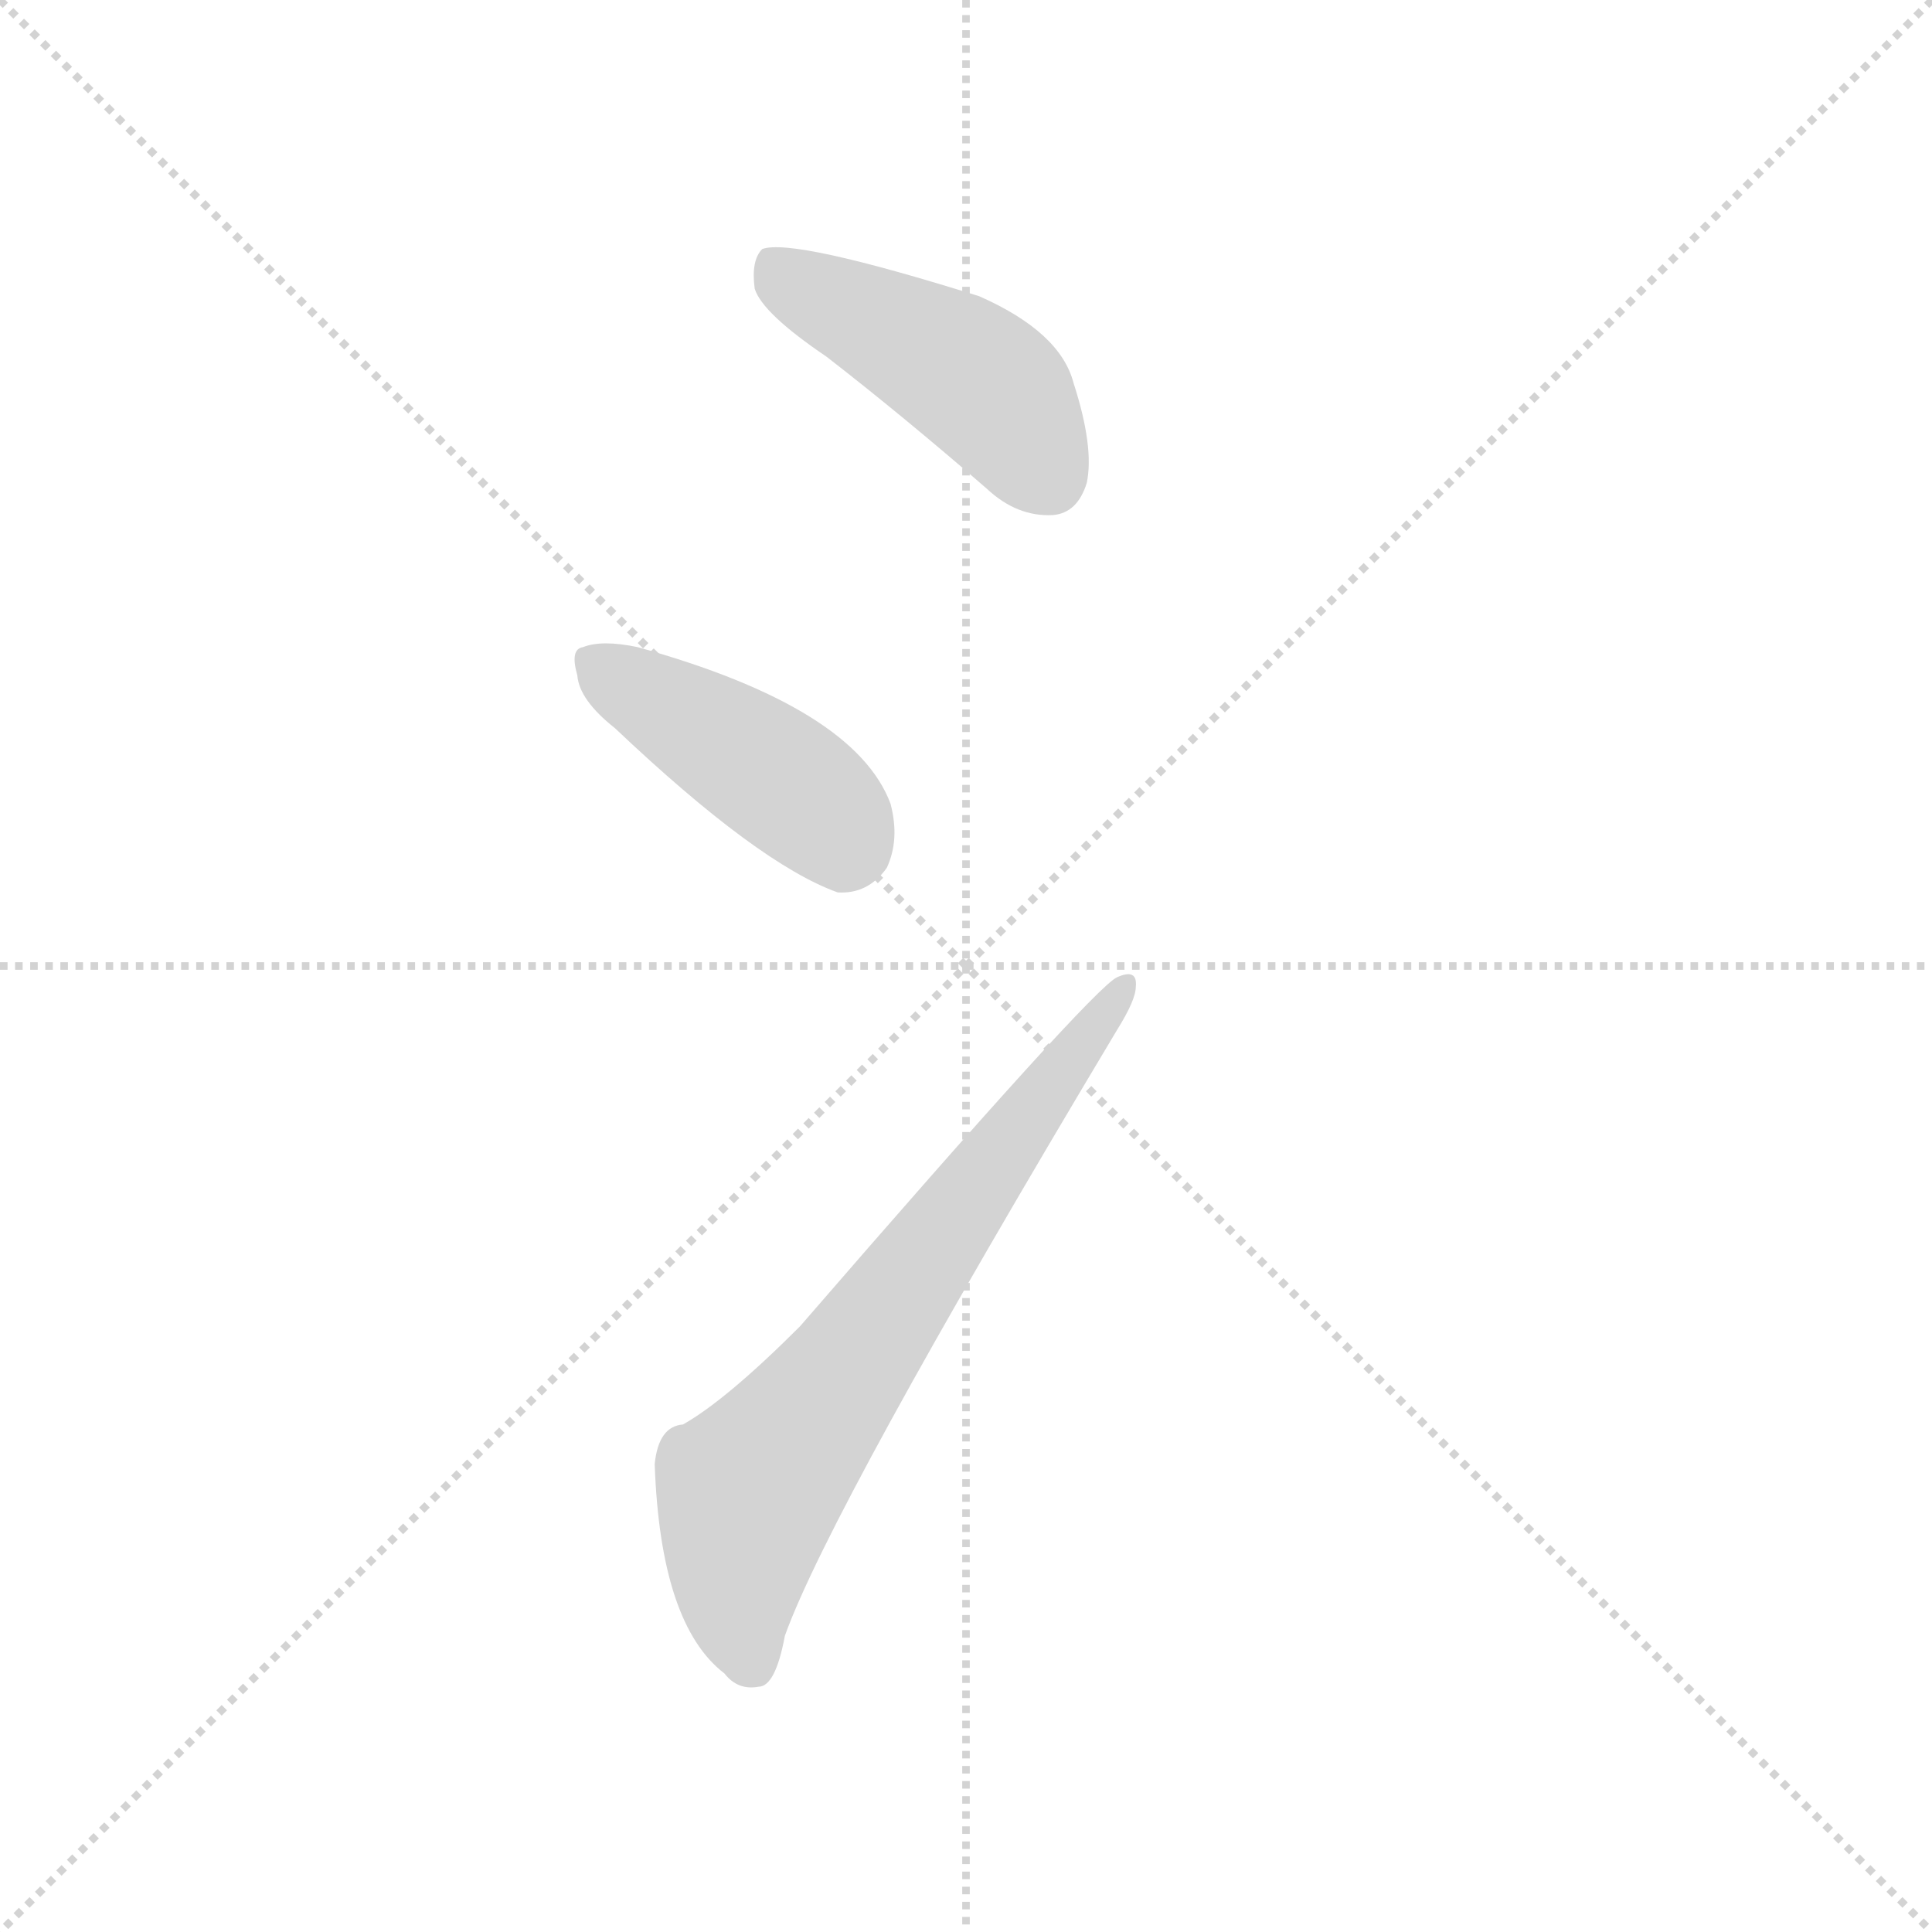
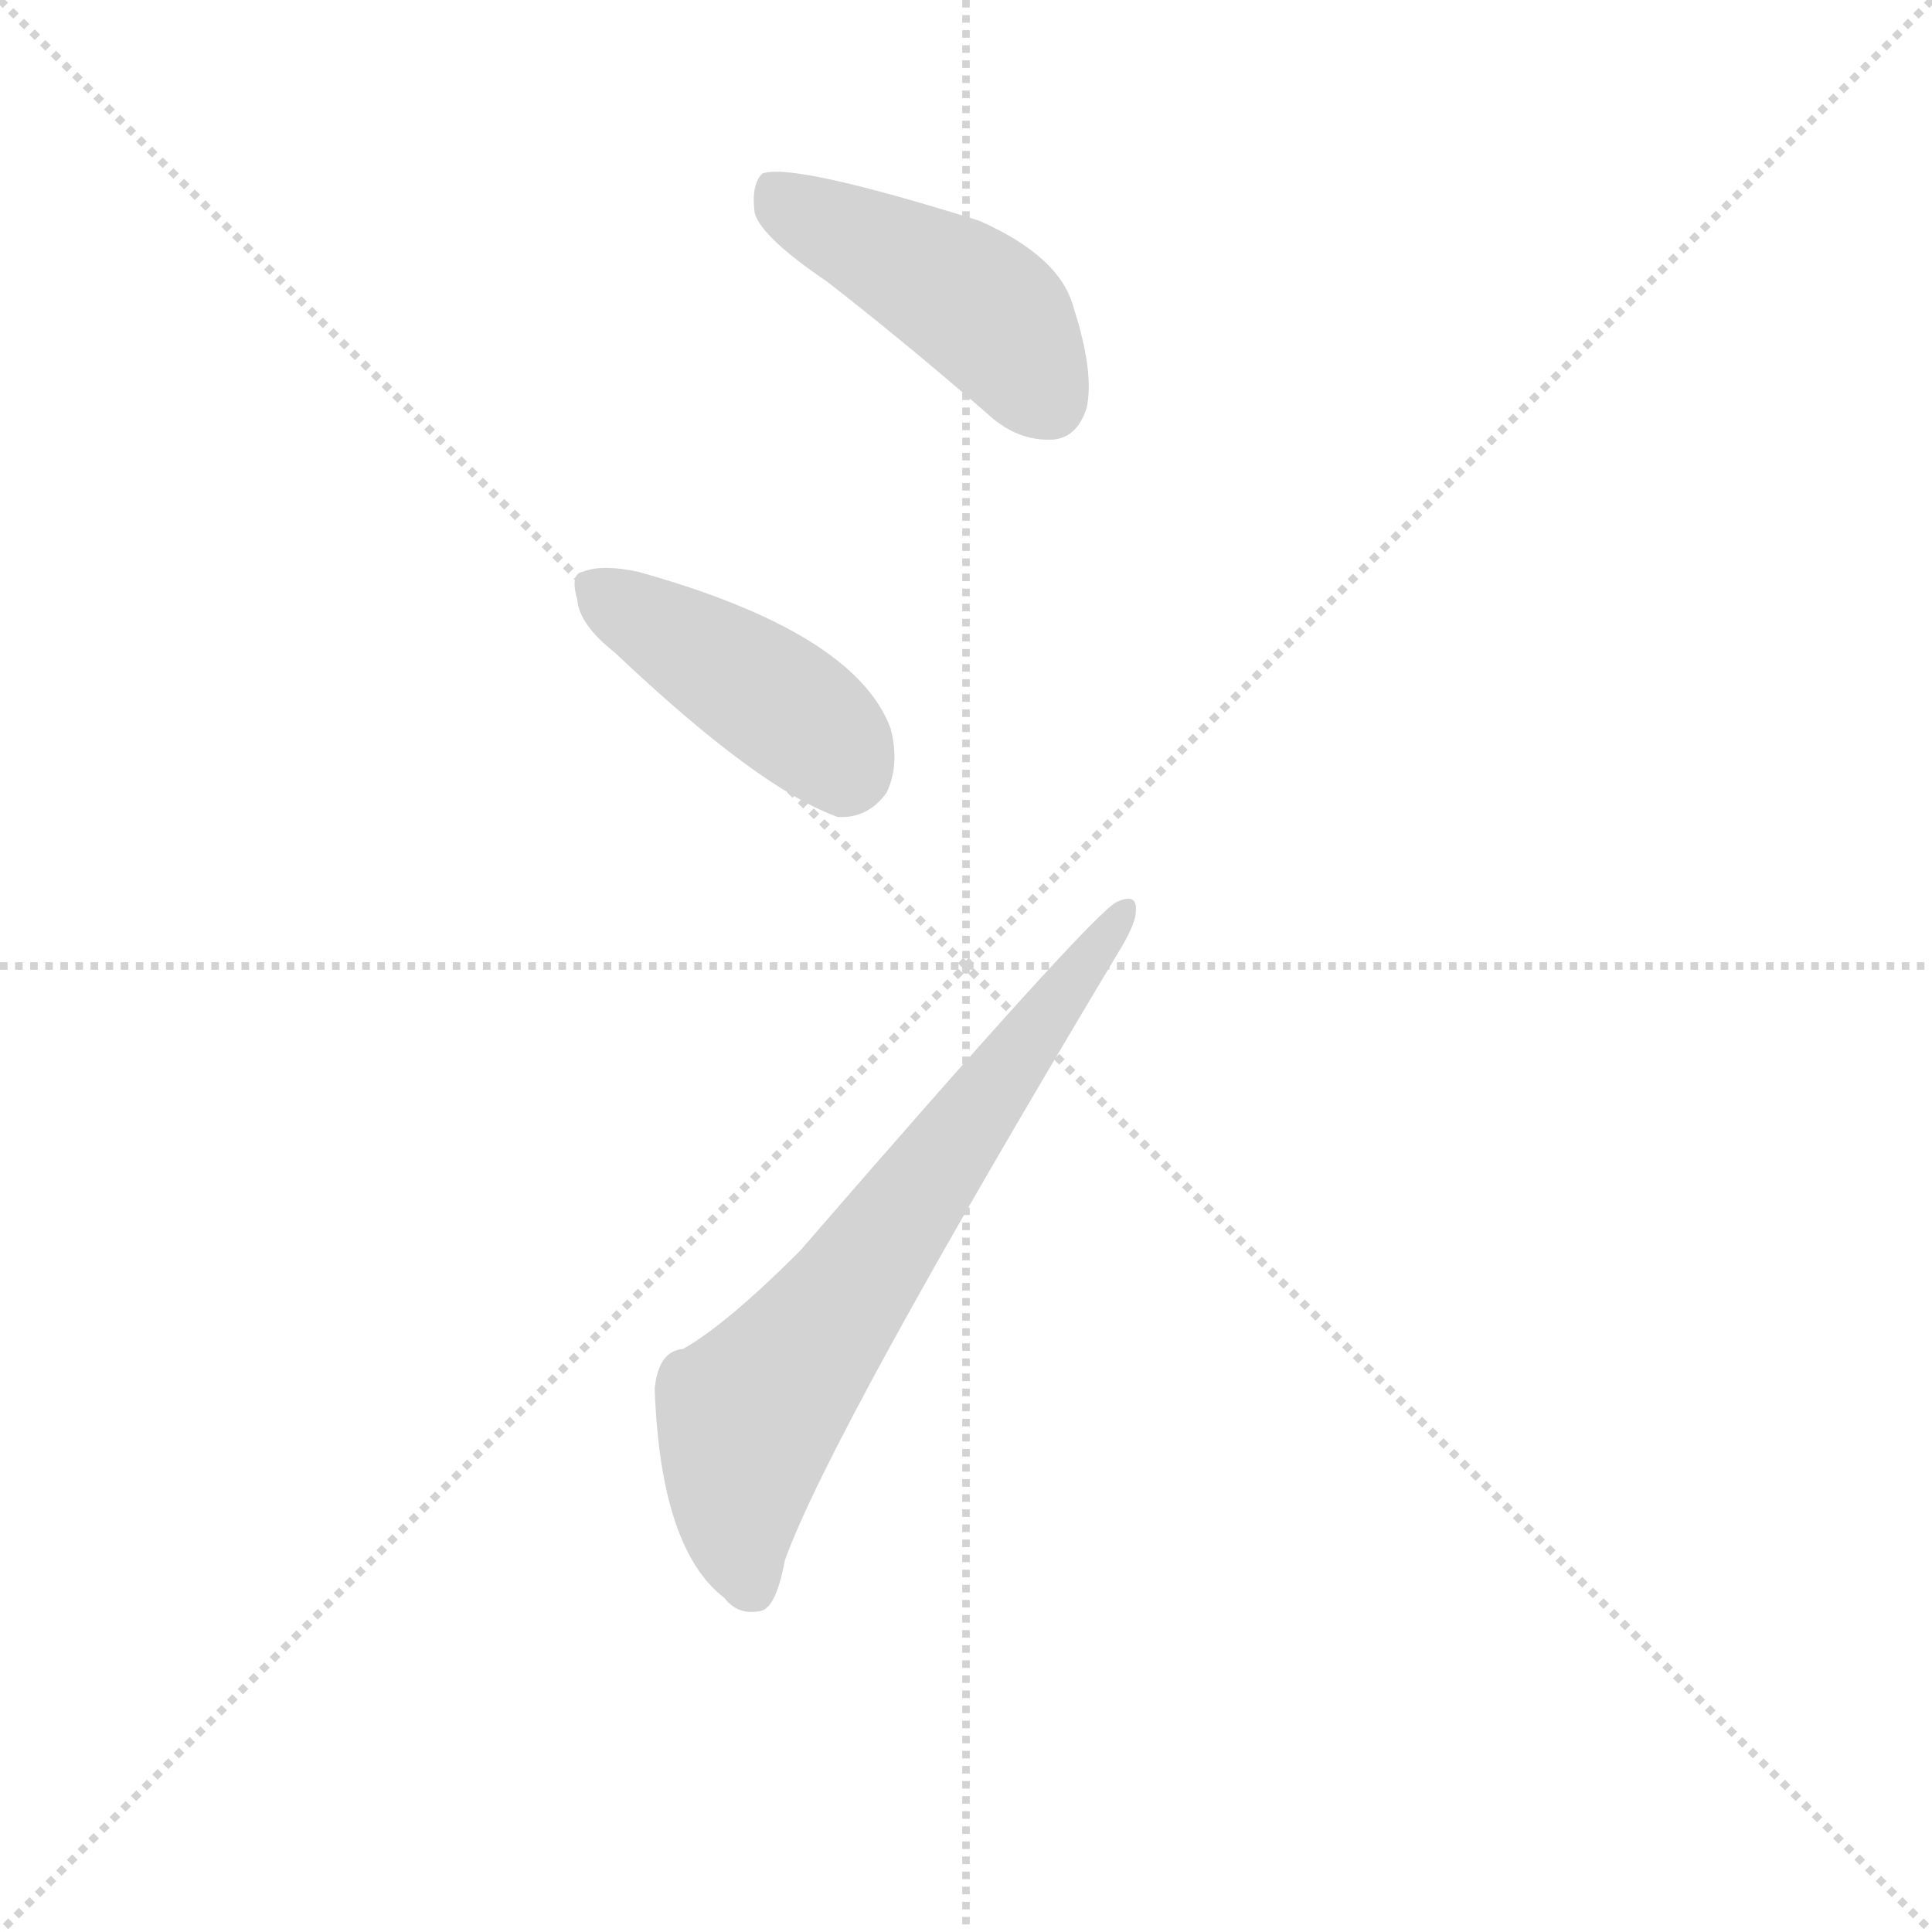
<svg xmlns="http://www.w3.org/2000/svg" version="1.1" viewBox="0 0 1024 1024">
  <g stroke="lightgray" stroke-dasharray="1,1" stroke-width="1" transform="scale(4, 4)">
    <line x1="0" y1="0" x2="256" y2="256" />
    <line x1="256" y1="0" x2="0" y2="256" />
    <line x1="128" y1="0" x2="128" y2="256" />
    <line x1="0" y1="128" x2="256" y2="128" />
  </g>
-   <g transform="scale(1, -1) translate(0, -900)">
+   <g transform="scale(1, -1) translate(0, -860)">
    <style type="text/css">
      
        @keyframes keyframes0 {
          from {
            stroke: blue;
            stroke-dashoffset: 447;
            stroke-width: 128;
          }
          59% {
            animation-timing-function: step-end;
            stroke: blue;
            stroke-dashoffset: 0;
            stroke-width: 128;
          }
          to {
            stroke: black;
            stroke-width: 1024;
          }
        }
        #make-me-a-hanzi-animation-0 {
          animation: keyframes0 0.614s both;
          animation-delay: 0s;
          animation-timing-function: linear;
        }
      
        @keyframes keyframes1 {
          from {
            stroke: blue;
            stroke-dashoffset: 424;
            stroke-width: 128;
          }
          58% {
            animation-timing-function: step-end;
            stroke: blue;
            stroke-dashoffset: 0;
            stroke-width: 128;
          }
          to {
            stroke: black;
            stroke-width: 1024;
          }
        }
        #make-me-a-hanzi-animation-1 {
          animation: keyframes1 0.595s both;
          animation-delay: 0.614s;
          animation-timing-function: linear;
        }
      
        @keyframes keyframes2 {
          from {
            stroke: blue;
            stroke-dashoffset: 679;
            stroke-width: 128;
          }
          69% {
            animation-timing-function: step-end;
            stroke: blue;
            stroke-dashoffset: 0;
            stroke-width: 128;
          }
          to {
            stroke: black;
            stroke-width: 1024;
          }
        }
        #make-me-a-hanzi-animation-2 {
          animation: keyframes2 0.803s both;
          animation-delay: 1.209s;
          animation-timing-function: linear;
        }
      
    </style>
    <path d="M 438 711 Q 478 680 523 641 Q 539 626 558 627 Q 571 628 576 644 Q 580 663 569 697 Q 562 724 519 743 Q 420 774 404 768 Q 398 762 400 747 Q 404 734 438 711 Z" fill="lightgray" />
    <path d="M 326 514 Q 402 442 444 427 Q 460 426 470 440 Q 477 455 472 474 Q 453 525 338 557 Q 319 561 309 557 Q 302 556 306 542 Q 307 529 326 514 Z" fill="lightgray" />
    <path d="M 362 145 Q 349 144 347 124 Q 350 39 384 13 Q 391 4 402 6 Q 411 6 416 33 Q 440 100 592 354 Q 602 370 602 377 Q 603 387 592 382 Q 579 376 424 197 Q 385 158 362 145 Z" fill="lightgray" />
    <clipPath id="make-me-a-hanzi-clip-0">
      <path d="M 438 711 Q 478 680 523 641 Q 539 626 558 627 Q 571 628 576 644 Q 580 663 569 697 Q 562 724 519 743 Q 420 774 404 768 Q 398 762 400 747 Q 404 734 438 711 Z" />
    </clipPath>
    <path clip-path="url(#make-me-a-hanzi-clip-0)" d="M 408 761 L 422 748 L 510 704 L 530 687 L 556 647" fill="none" id="make-me-a-hanzi-animation-0" stroke-dasharray="319 638" stroke-linecap="round" />
    <clipPath id="make-me-a-hanzi-clip-1">
      <path d="M 326 514 Q 402 442 444 427 Q 460 426 470 440 Q 477 455 472 474 Q 453 525 338 557 Q 319 561 309 557 Q 302 556 306 542 Q 307 529 326 514 Z" />
    </clipPath>
    <path clip-path="url(#make-me-a-hanzi-clip-1)" d="M 317 548 L 423 480 L 442 463 L 448 448" fill="none" id="make-me-a-hanzi-animation-1" stroke-dasharray="296 592" stroke-linecap="round" />
    <clipPath id="make-me-a-hanzi-clip-2">
      <path d="M 362 145 Q 349 144 347 124 Q 350 39 384 13 Q 391 4 402 6 Q 411 6 416 33 Q 440 100 592 354 Q 602 370 602 377 Q 603 387 592 382 Q 579 376 424 197 Q 385 158 362 145 Z" />
    </clipPath>
    <path clip-path="url(#make-me-a-hanzi-clip-2)" d="M 398 19 L 391 46 L 397 108 L 595 375" fill="none" id="make-me-a-hanzi-animation-2" stroke-dasharray="551 1102" stroke-linecap="round" />
  </g>
</svg>
